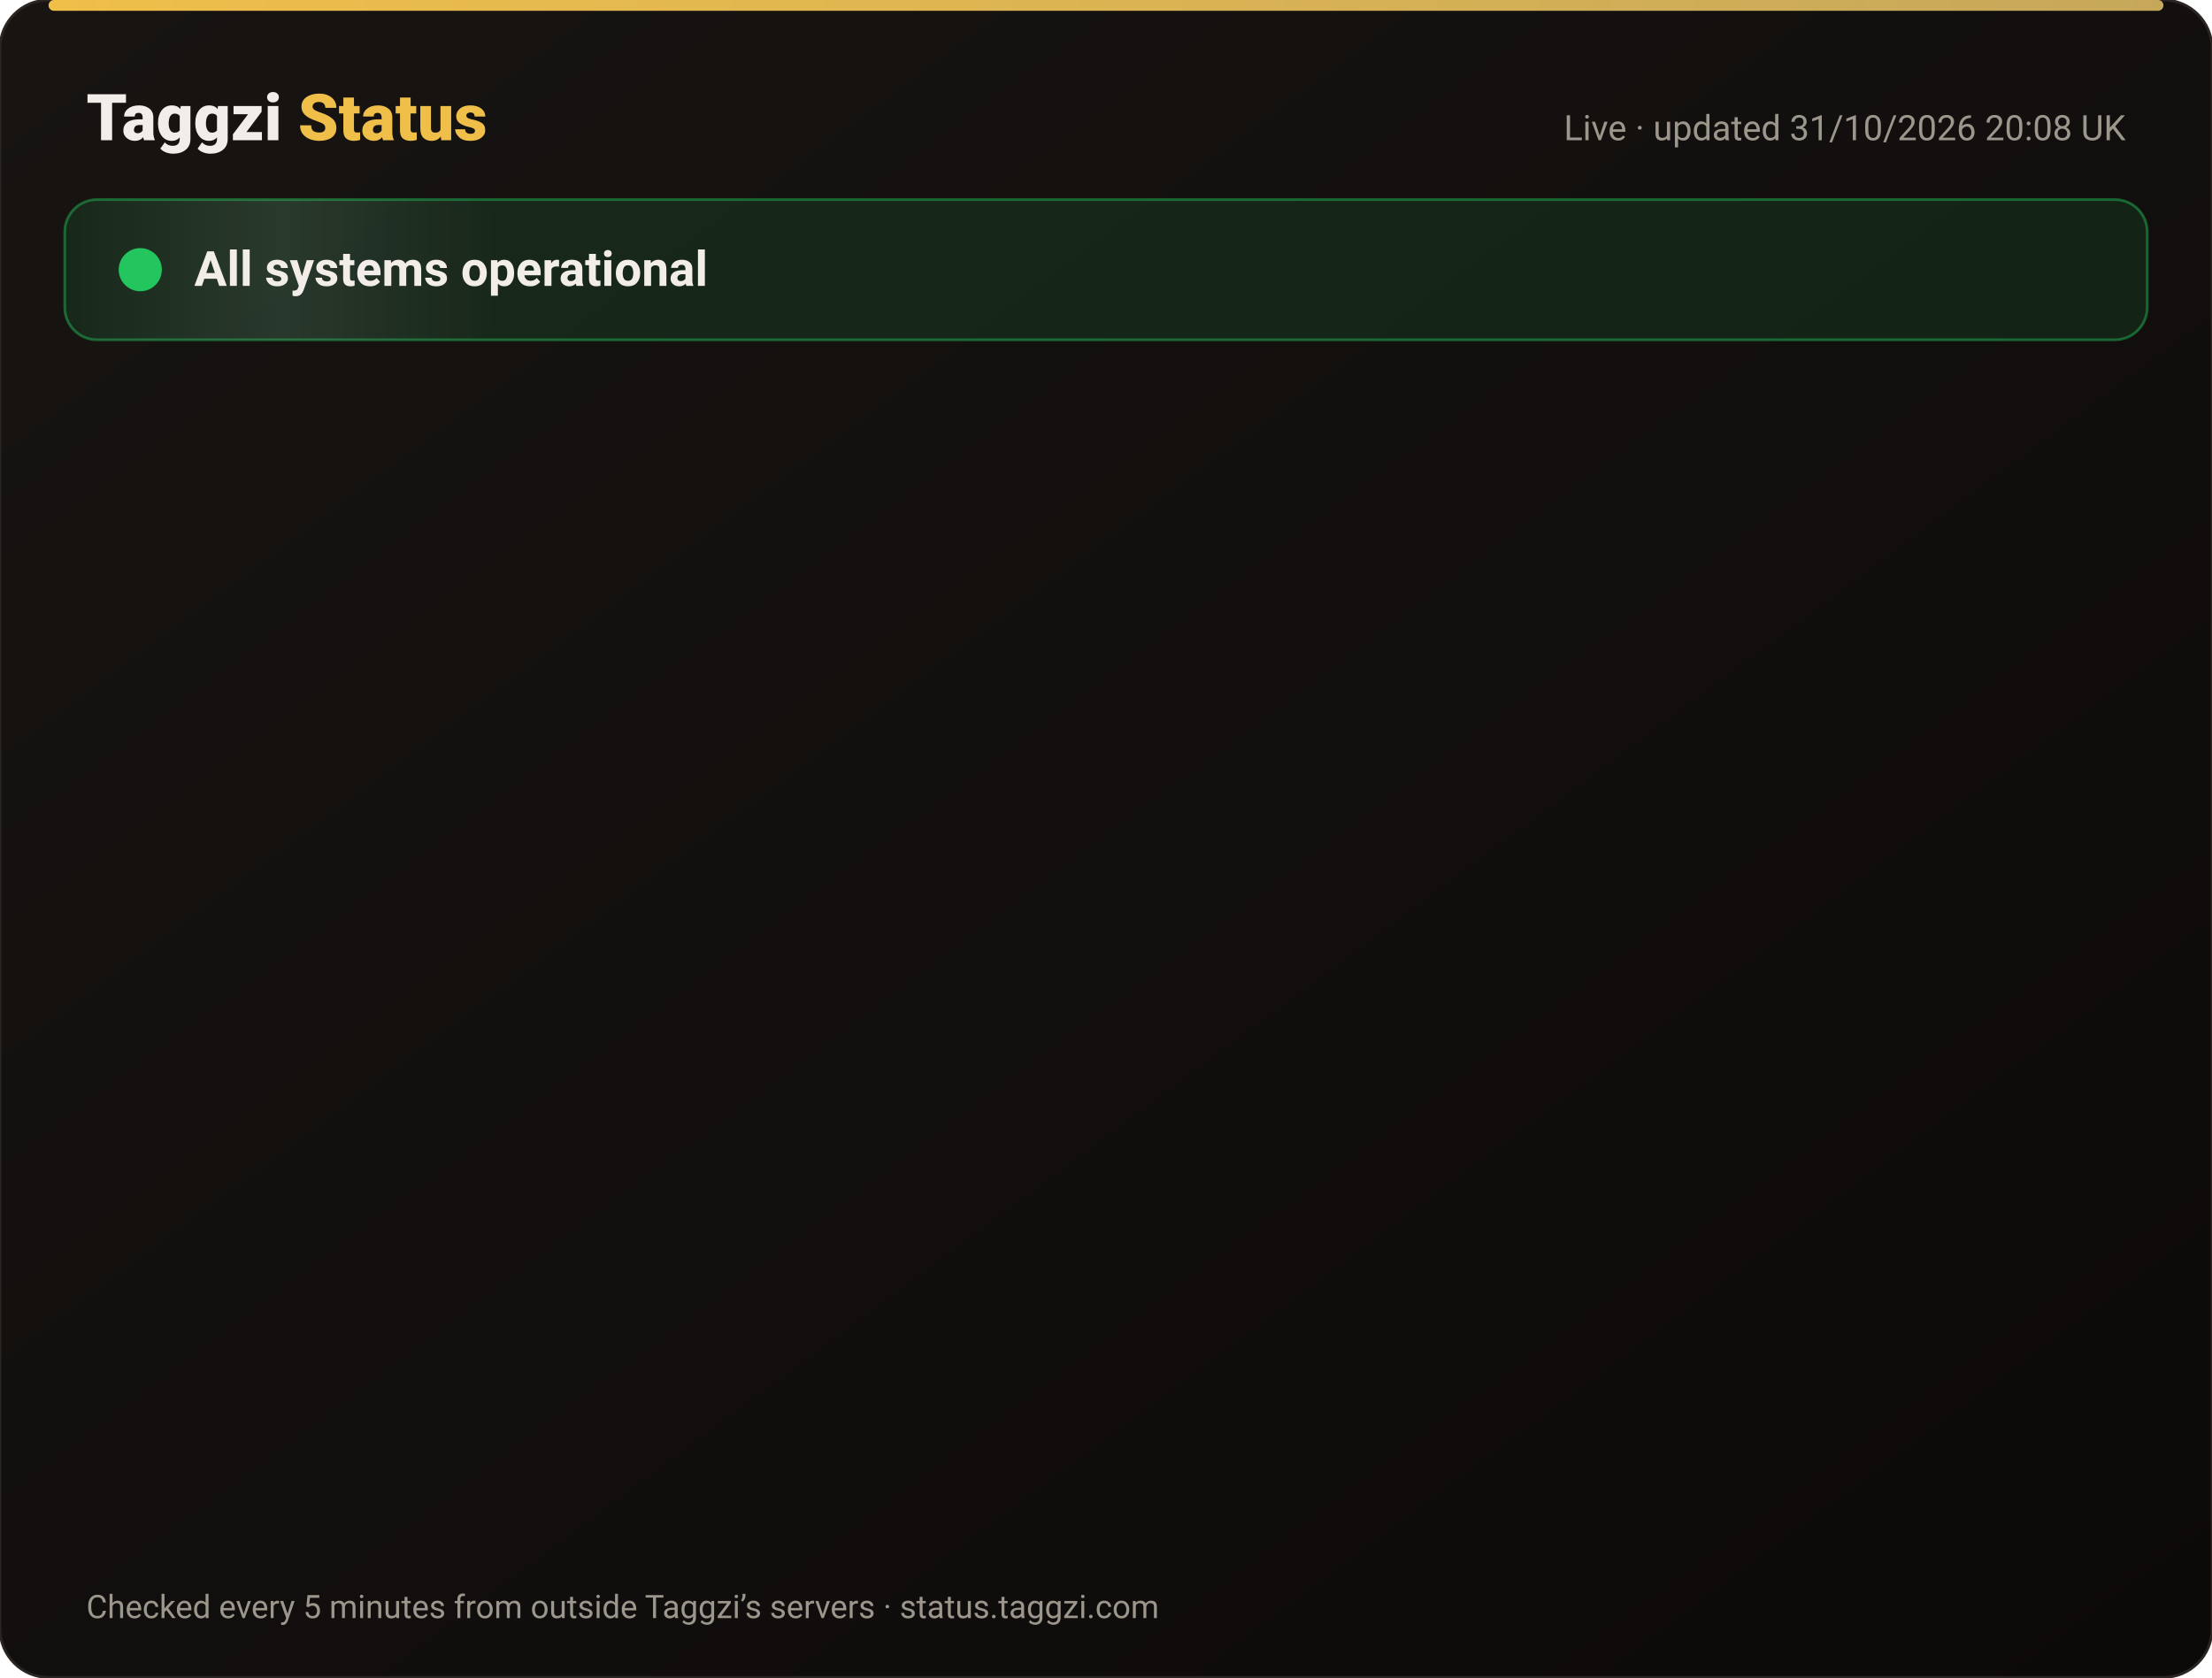
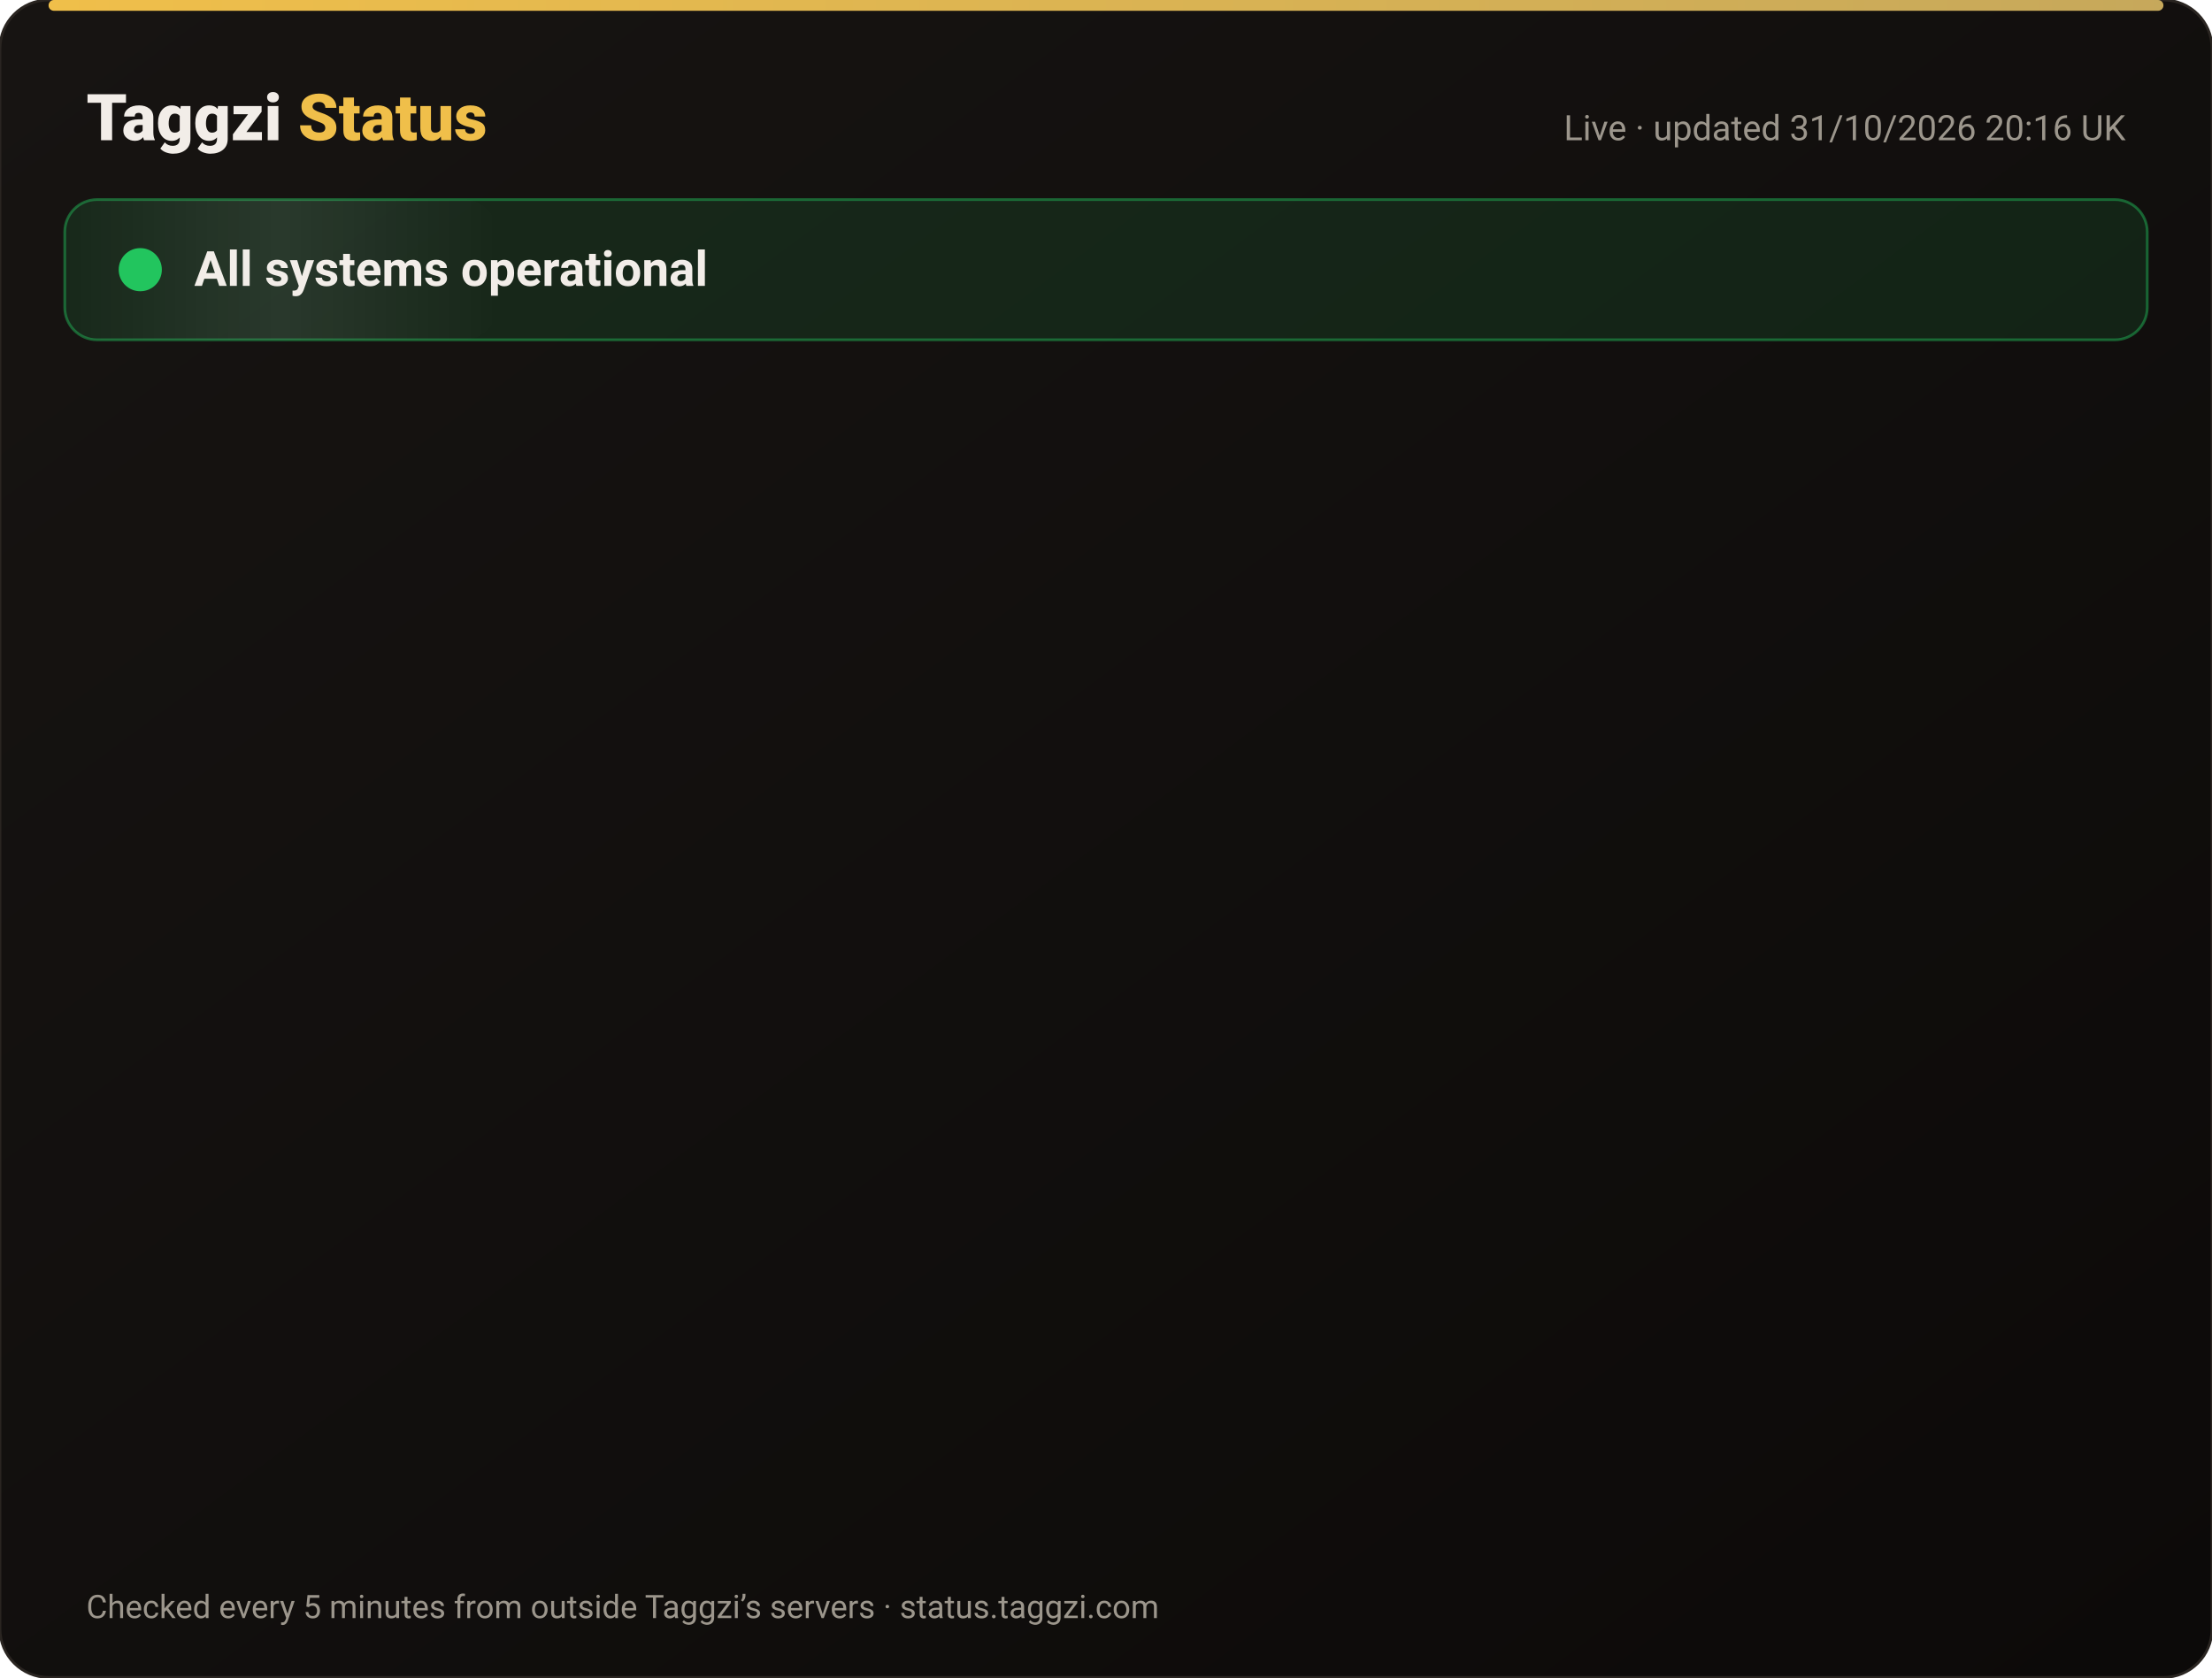
<svg xmlns="http://www.w3.org/2000/svg" width="820" height="622" viewBox="0 0 820 622" font-family="-apple-system,Segoe UI,Roboto,Helvetica,Arial,sans-serif">
  <defs>
    <linearGradient id="bg" x1="0" y1="0" x2="1" y2="1">
      <stop offset="0" stop-color="#171412" />
      <stop offset="1" stop-color="#0C0A09" />
    </linearGradient>
    <linearGradient id="gold" x1="0" x2="1">
      <stop offset="0" stop-color="#F0BF4A" />
      <stop offset="1" stop-color="#c6a85b" />
    </linearGradient>
    <linearGradient id="shine" x1="0" x2="1">
      <stop offset="0" stop-color="#fff" stop-opacity="0" />
      <stop offset=".5" stop-color="#fff" stop-opacity=".08" />
      <stop offset="1" stop-color="#fff" stop-opacity="0" />
    </linearGradient>
  </defs>
  <rect width="820" height="622" rx="18" fill="url(#bg)" stroke="#2a2521" />
  <rect x="18" y="0" width="784" height="4" rx="2" fill="url(#gold)" />
  <text x="32" y="52" font-size="24" font-weight="800" fill="#F2EDE8">Taggzi <tspan fill="#F0BF4A">Status</tspan>
  </text>
-   <text x="788" y="52" font-size="13" fill="#9C968C" text-anchor="end">Live · updated 31/10/2026 20:08 UK</text>
+   <text x="788" y="52" font-size="13" fill="#9C968C" text-anchor="end">Live · updated 31/10/2026 20:16 UK</text>
  <rect x="24" y="74" width="772" height="52" rx="12" fill="#22c55e" fill-opacity=".12" stroke="#22c55e" stroke-opacity=".45" />
  <rect x="24" y="74" width="160" height="52" rx="12" fill="url(#shine)">
    <animate attributeName="x" from="-160" to="820" dur="4s" repeatCount="indefinite" />
  </rect>
  <circle cx="52" cy="100" r="7" fill="#22c55e" />
  <circle cx="52" cy="100" r="7" fill="none" stroke="#22c55e" stroke-width="2">
    <animate attributeName="r" values="7;15;7" dur="2s" repeatCount="indefinite" />
    <animate attributeName="opacity" values=".9;0;.9" dur="2s" repeatCount="indefinite" />
  </circle>
  <text x="72" y="106" font-size="18" font-weight="700" fill="#F2EDE8">All systems operational</text>
  <g opacity="0">
    <animate attributeName="opacity" from="0" to="1" begin="0.00s" dur=".6s" fill="freeze" />
    <line x1="32" y1="188" x2="788" y2="188" stroke="#2a2521" />
    <circle cx="44" cy="166" r="6" fill="#22c55e">
      <animate attributeName="opacity" values="1;.45;1" dur="2.4s" begin="0.00s" repeatCount="indefinite" />
    </circle>
    <text x="62" y="171" font-size="15" font-weight="650" fill="#F2EDE8">Website</text>
    <text x="630" y="171" font-size="13" fill="#9C968C" text-anchor="end">99.96% uptime</text>
    <rect x="648" y="154" width="140" height="24" rx="12" fill="#22c55e" fill-opacity=".14" stroke="#22c55e" stroke-opacity=".5" />
    <text x="718" y="171" font-size="12" font-weight="700" fill="#22c55e" text-anchor="middle">Operational</text>
  </g>
  <g opacity="0">
    <animate attributeName="opacity" from="0" to="1" begin="0.15s" dur=".6s" fill="freeze" />
    <line x1="32" y1="234" x2="788" y2="234" stroke="#2a2521" />
    <circle cx="44" cy="212" r="6" fill="#22c55e">
      <animate attributeName="opacity" values="1;.45;1" dur="2.4s" begin="0.15s" repeatCount="indefinite" />
    </circle>
    <text x="62" y="217" font-size="15" font-weight="650" fill="#F2EDE8">Tag scans</text>
    <text x="630" y="217" font-size="13" fill="#9C968C" text-anchor="end">99.96% uptime</text>
    <rect x="648" y="200" width="140" height="24" rx="12" fill="#22c55e" fill-opacity=".14" stroke="#22c55e" stroke-opacity=".5" />
    <text x="718" y="217" font-size="12" font-weight="700" fill="#22c55e" text-anchor="middle">Operational</text>
  </g>
  <g opacity="0">
    <animate attributeName="opacity" from="0" to="1" begin="0.30s" dur=".6s" fill="freeze" />
    <line x1="32" y1="280" x2="788" y2="280" stroke="#2a2521" />
    <circle cx="44" cy="258" r="6" fill="#22c55e">
      <animate attributeName="opacity" values="1;.45;1" dur="2.4s" begin="0.30s" repeatCount="indefinite" />
    </circle>
    <text x="62" y="263" font-size="15" font-weight="650" fill="#F2EDE8">Manual tag lookup</text>
    <text x="630" y="263" font-size="13" fill="#9C968C" text-anchor="end">99.96% uptime</text>
    <rect x="648" y="246" width="140" height="24" rx="12" fill="#22c55e" fill-opacity=".14" stroke="#22c55e" stroke-opacity=".5" />
    <text x="718" y="263" font-size="12" font-weight="700" fill="#22c55e" text-anchor="middle">Operational</text>
  </g>
  <g opacity="0">
    <animate attributeName="opacity" from="0" to="1" begin="0.45s" dur=".6s" fill="freeze" />
    <line x1="32" y1="326" x2="788" y2="326" stroke="#2a2521" />
    <circle cx="44" cy="304" r="6" fill="#22c55e">
      <animate attributeName="opacity" values="1;.45;1" dur="2.4s" begin="0.45s" repeatCount="indefinite" />
    </circle>
    <text x="62" y="309" font-size="15" font-weight="650" fill="#F2EDE8">App &amp; login</text>
    <text x="630" y="309" font-size="13" fill="#9C968C" text-anchor="end">99.96% uptime</text>
    <rect x="648" y="292" width="140" height="24" rx="12" fill="#22c55e" fill-opacity=".14" stroke="#22c55e" stroke-opacity=".5" />
    <text x="718" y="309" font-size="12" font-weight="700" fill="#22c55e" text-anchor="middle">Operational</text>
  </g>
  <g opacity="0">
    <animate attributeName="opacity" from="0" to="1" begin="0.60s" dur=".6s" fill="freeze" />
    <line x1="32" y1="372" x2="788" y2="372" stroke="#2a2521" />
    <circle cx="44" cy="350" r="6" fill="#22c55e">
      <animate attributeName="opacity" values="1;.45;1" dur="2.4s" begin="0.60s" repeatCount="indefinite" />
    </circle>
    <text x="62" y="355" font-size="15" font-weight="650" fill="#F2EDE8">Community alerts</text>
    <text x="630" y="355" font-size="13" fill="#9C968C" text-anchor="end">99.96% uptime</text>
    <rect x="648" y="338" width="140" height="24" rx="12" fill="#22c55e" fill-opacity=".14" stroke="#22c55e" stroke-opacity=".5" />
    <text x="718" y="355" font-size="12" font-weight="700" fill="#22c55e" text-anchor="middle">Operational</text>
  </g>
  <g opacity="0">
    <animate attributeName="opacity" from="0" to="1" begin="0.75s" dur=".6s" fill="freeze" />
    <line x1="32" y1="418" x2="788" y2="418" stroke="#2a2521" />
    <circle cx="44" cy="396" r="6" fill="#22c55e">
      <animate attributeName="opacity" values="1;.45;1" dur="2.4s" begin="0.75s" repeatCount="indefinite" />
    </circle>
    <text x="62" y="401" font-size="15" font-weight="650" fill="#F2EDE8">Private calling</text>
    <text x="630" y="401" font-size="13" fill="#9C968C" text-anchor="end">99.96% uptime</text>
    <rect x="648" y="384" width="140" height="24" rx="12" fill="#22c55e" fill-opacity=".14" stroke="#22c55e" stroke-opacity=".5" />
    <text x="718" y="401" font-size="12" font-weight="700" fill="#22c55e" text-anchor="middle">Operational</text>
  </g>
  <g opacity="0">
    <animate attributeName="opacity" from="0" to="1" begin="0.90s" dur=".6s" fill="freeze" />
    <line x1="32" y1="464" x2="788" y2="464" stroke="#2a2521" />
    <circle cx="44" cy="442" r="6" fill="#22c55e">
      <animate attributeName="opacity" values="1;.45;1" dur="2.4s" begin="0.90s" repeatCount="indefinite" />
    </circle>
    <text x="62" y="447" font-size="15" font-weight="650" fill="#F2EDE8">Payments</text>
    <text x="630" y="447" font-size="13" fill="#9C968C" text-anchor="end">99.95% uptime</text>
    <rect x="648" y="430" width="140" height="24" rx="12" fill="#22c55e" fill-opacity=".14" stroke="#22c55e" stroke-opacity=".5" />
    <text x="718" y="447" font-size="12" font-weight="700" fill="#22c55e" text-anchor="middle">Operational</text>
  </g>
  <g opacity="0">
    <animate attributeName="opacity" from="0" to="1" begin="1.05s" dur=".6s" fill="freeze" />
    <line x1="32" y1="510" x2="788" y2="510" stroke="#2a2521" />
    <circle cx="44" cy="488" r="6" fill="#22c55e">
      <animate attributeName="opacity" values="1;.45;1" dur="2.4s" begin="1.05s" repeatCount="indefinite" />
    </circle>
    <text x="62" y="493" font-size="15" font-weight="650" fill="#F2EDE8">Email &amp; support</text>
    <text x="630" y="493" font-size="13" fill="#9C968C" text-anchor="end">99.96% uptime</text>
    <rect x="648" y="476" width="140" height="24" rx="12" fill="#22c55e" fill-opacity=".14" stroke="#22c55e" stroke-opacity=".5" />
    <text x="718" y="493" font-size="12" font-weight="700" fill="#22c55e" text-anchor="middle">Operational</text>
  </g>
  <g opacity="0">
    <animate attributeName="opacity" from="0" to="1" begin="1.20s" dur=".6s" fill="freeze" />
    <line x1="32" y1="556" x2="788" y2="556" stroke="#2a2521" />
    <circle cx="44" cy="534" r="6" fill="#22c55e">
      <animate attributeName="opacity" values="1;.45;1" dur="2.4s" begin="1.20s" repeatCount="indefinite" />
    </circle>
    <text x="62" y="539" font-size="15" font-weight="650" fill="#F2EDE8">Secure connection (SSL)</text>
    <text x="630" y="539" font-size="13" fill="#9C968C" text-anchor="end">100.00% uptime</text>
    <rect x="648" y="522" width="140" height="24" rx="12" fill="#22c55e" fill-opacity=".14" stroke="#22c55e" stroke-opacity=".5" />
    <text x="718" y="539" font-size="12" font-weight="700" fill="#22c55e" text-anchor="middle">Operational</text>
  </g>
  <text x="32" y="600" font-size="12" fill="#9C968C">Checked every 5 minutes from outside Taggzi’s servers · status.taggzi.com</text>
</svg>
